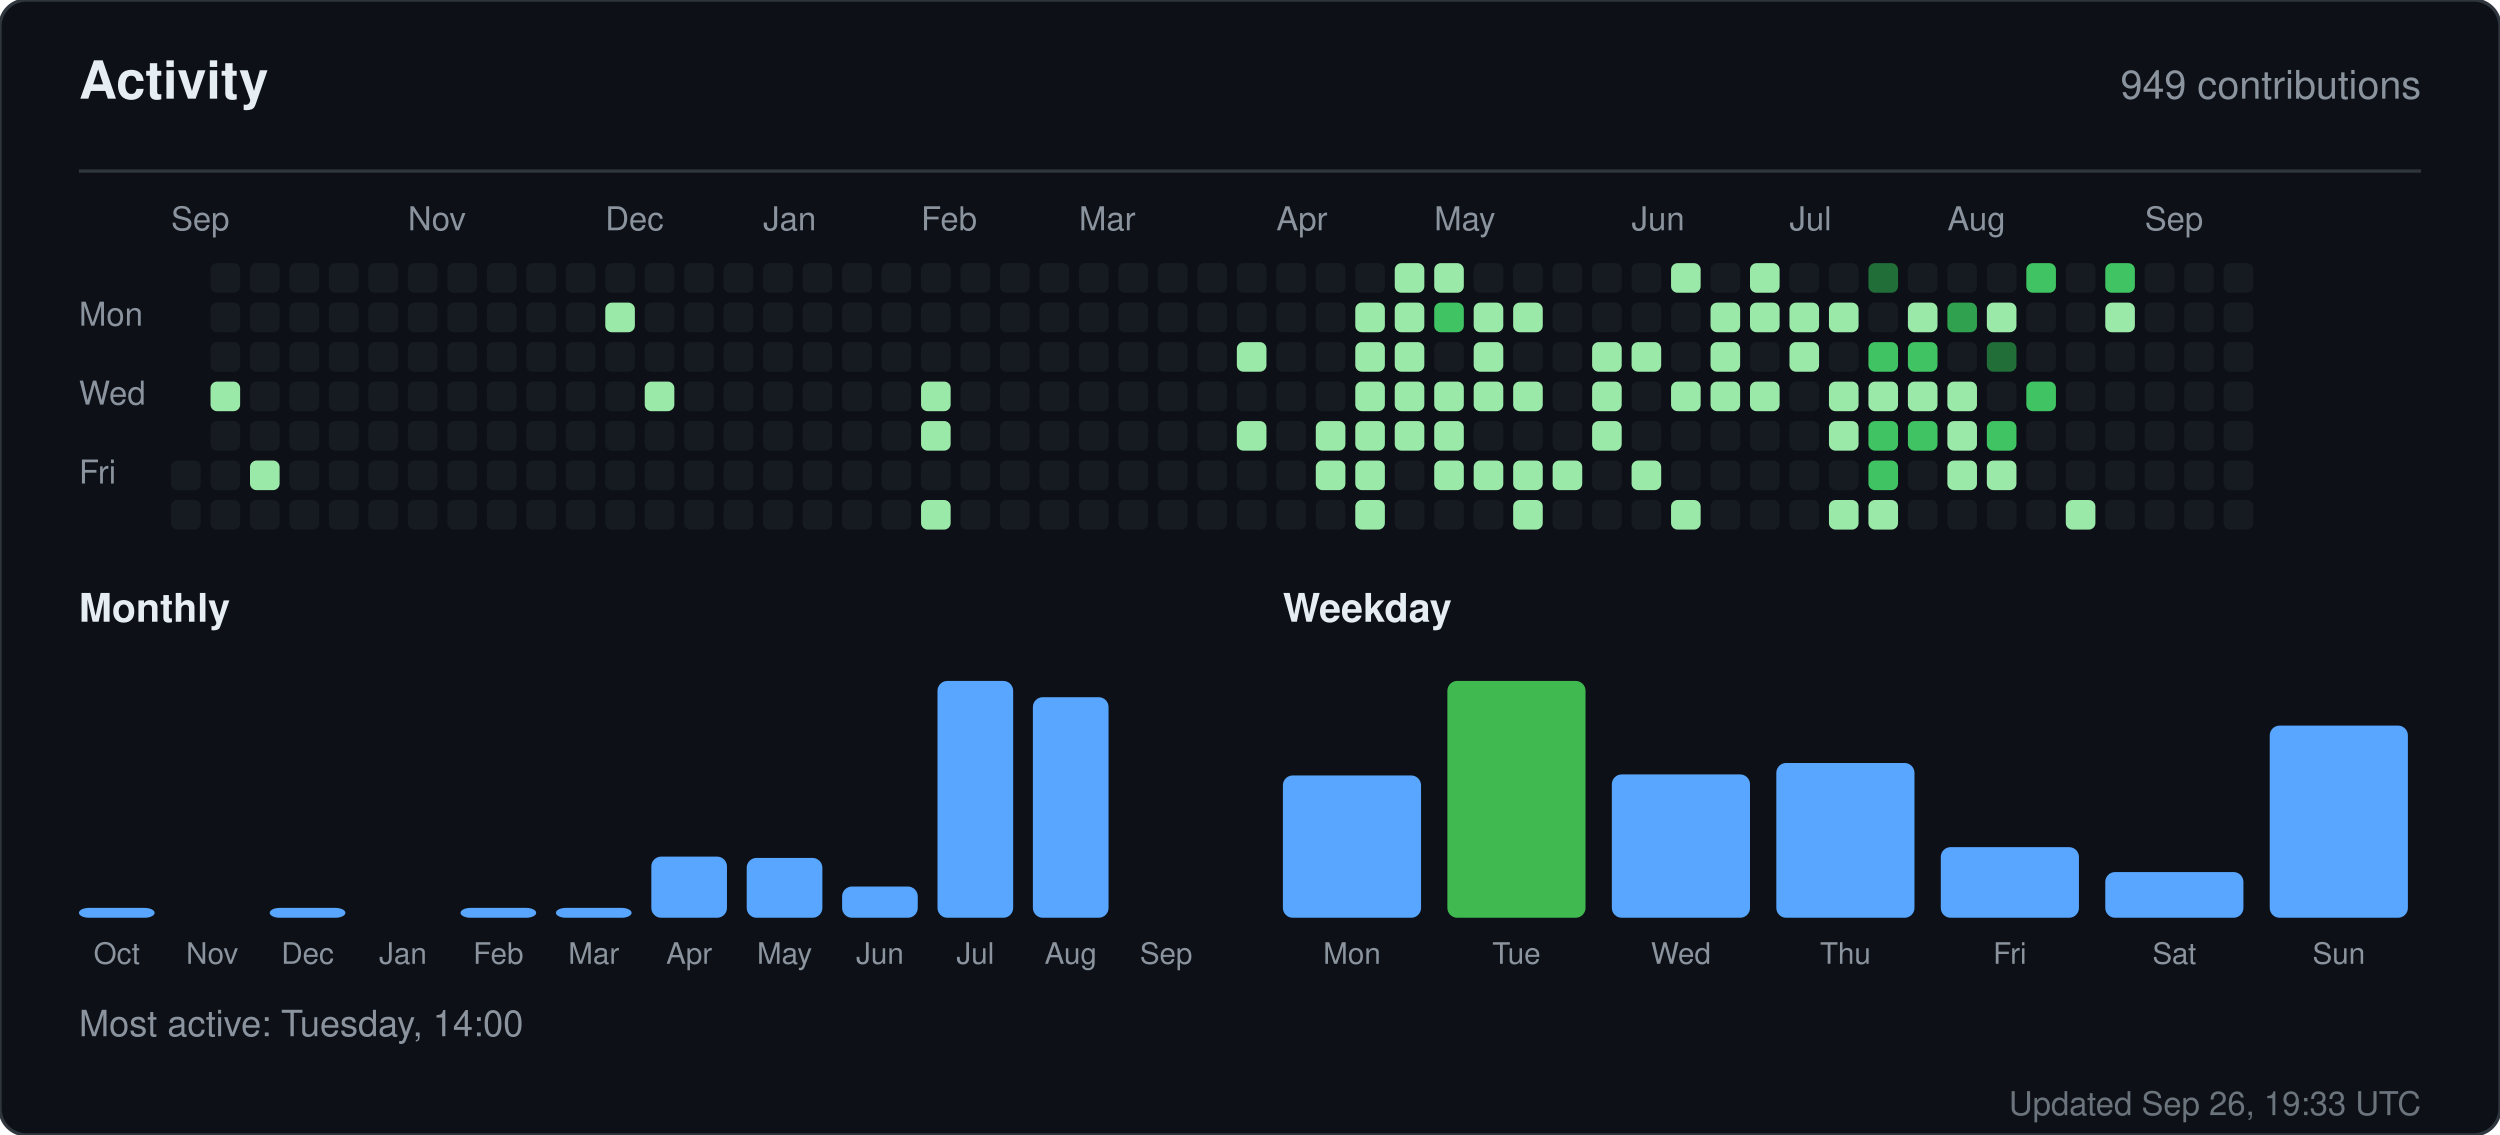
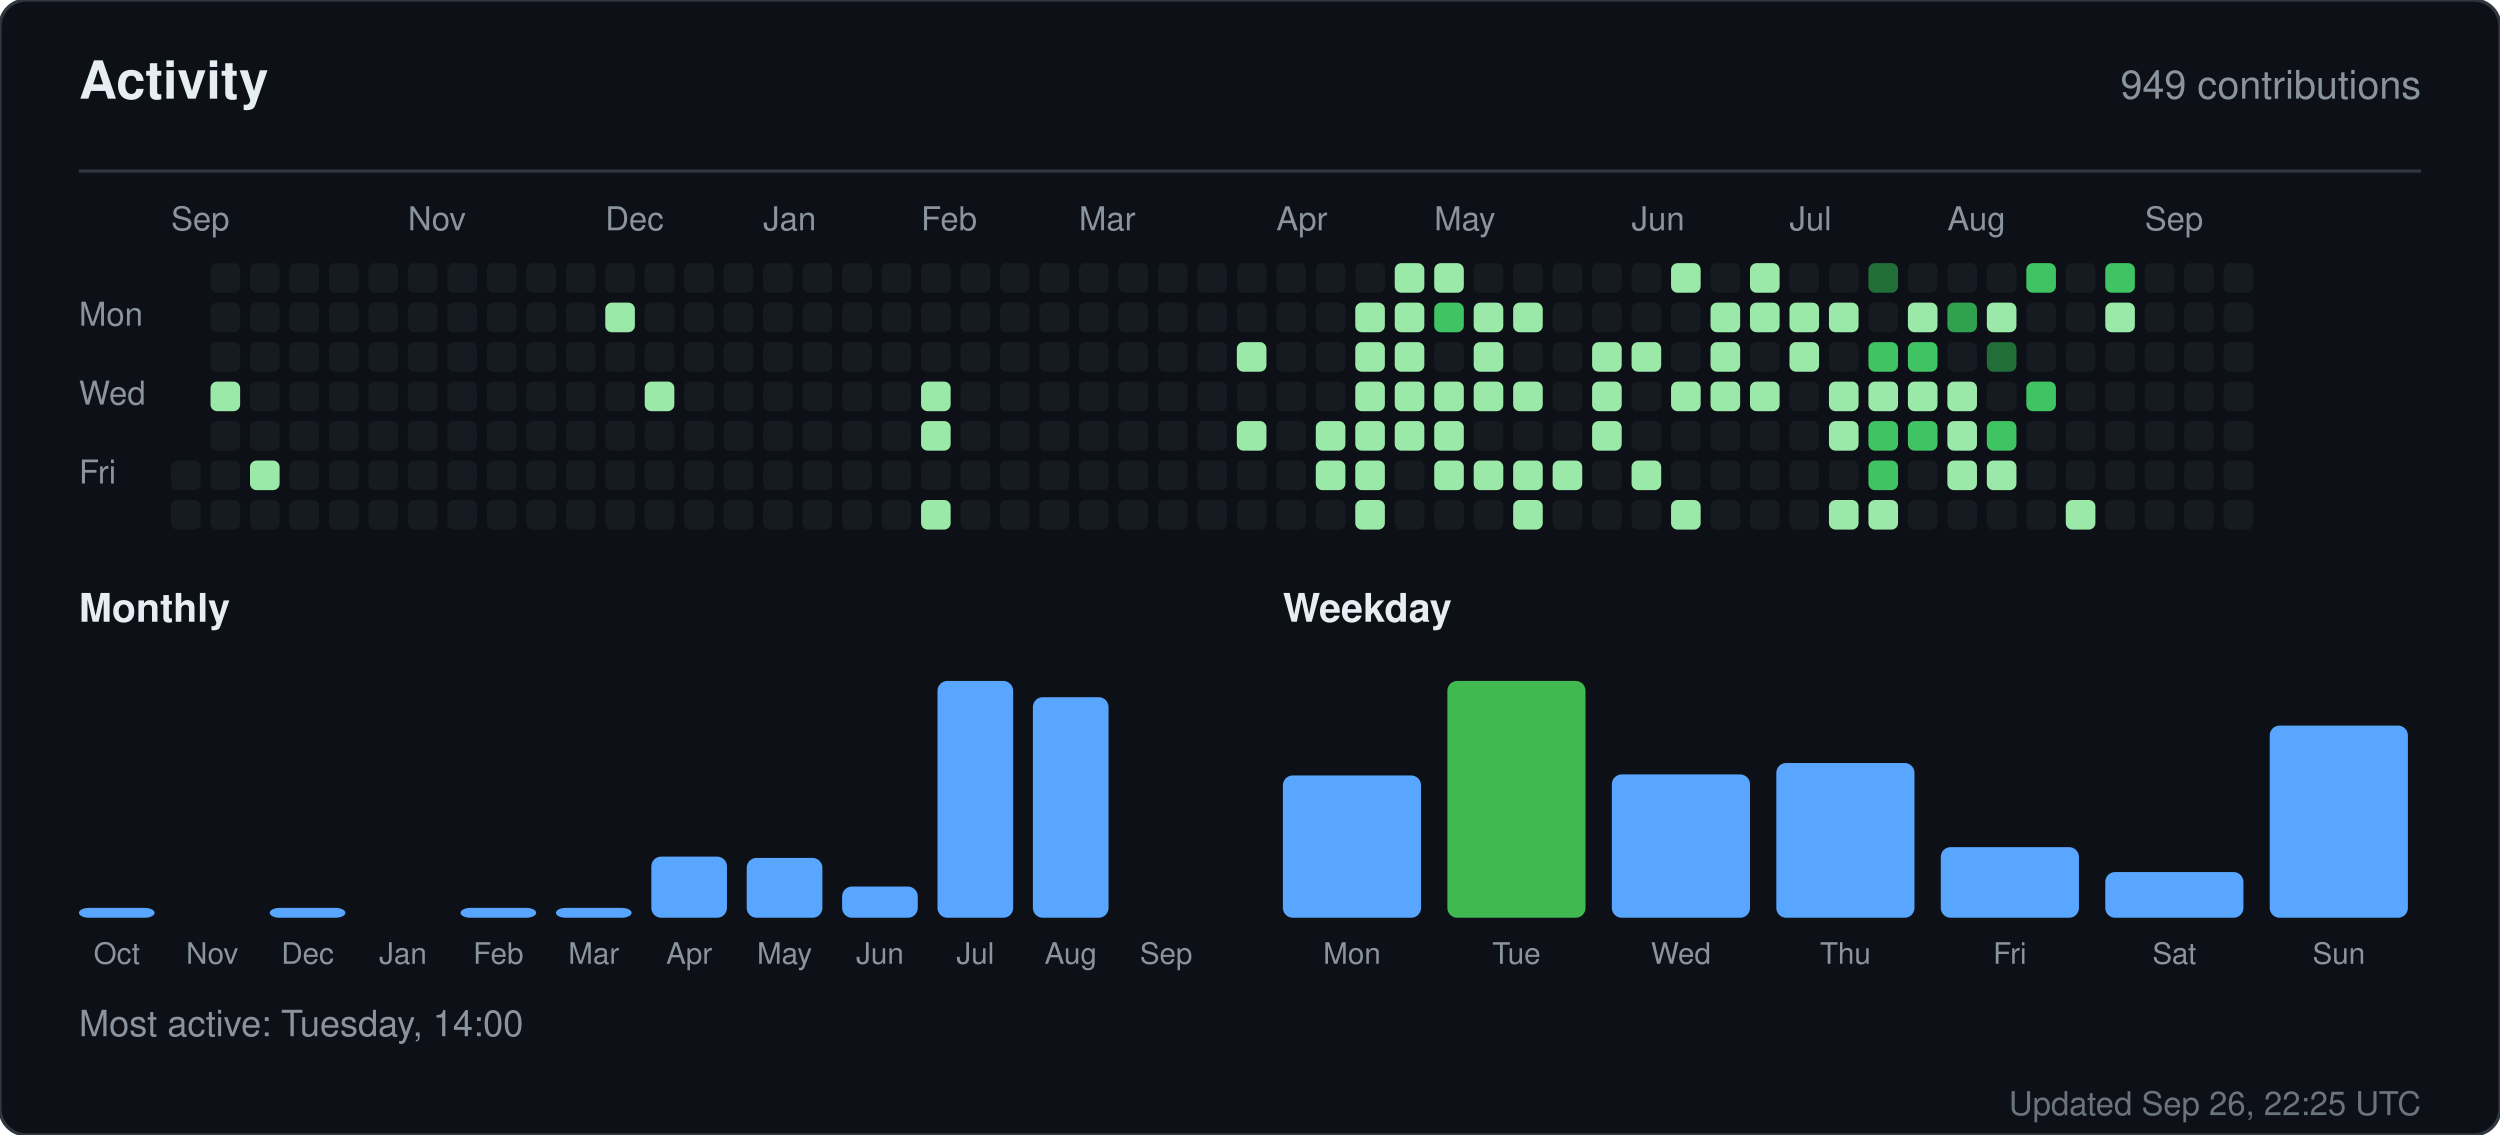
<svg xmlns="http://www.w3.org/2000/svg" width="760" height="345" viewBox="0 0 760 345" role="img" aria-label="Activity for sandiirawan12">
  <rect width="760" height="345" rx="8" fill="#0d1117" stroke="#30363d" />
  <g font-family="-apple-system, BlinkMacSystemFont, Segoe UI, Helvetica, Arial, sans-serif">
    <text x="24" y="30" fill="#e6edf3" font-size="16" font-weight="700">Activity</text>
    <text x="736" y="30" fill="#8b949e" font-size="12" text-anchor="end">949 contributions</text>
    <line x1="24" y1="52" x2="736" y2="52" stroke="#30363d" />
    <text x="52" y="70" fill="#8b949e" font-size="10">Sep</text>
    <text x="124" y="70" fill="#8b949e" font-size="10">Nov</text>
    <text x="184" y="70" fill="#8b949e" font-size="10">Dec</text>
    <text x="232" y="70" fill="#8b949e" font-size="10">Jan</text>
    <text x="280" y="70" fill="#8b949e" font-size="10">Feb</text>
    <text x="328" y="70" fill="#8b949e" font-size="10">Mar</text>
    <text x="388" y="70" fill="#8b949e" font-size="10">Apr</text>
    <text x="436" y="70" fill="#8b949e" font-size="10">May</text>
    <text x="496" y="70" fill="#8b949e" font-size="10">Jun</text>
    <text x="544" y="70" fill="#8b949e" font-size="10">Jul</text>
    <text x="592" y="70" fill="#8b949e" font-size="10">Aug</text>
    <text x="652" y="70" fill="#8b949e" font-size="10">Sep</text>
    <text x="24" y="99" fill="#8b949e" font-size="10">Mon</text>
    <text x="24" y="123" fill="#8b949e" font-size="10">Wed</text>
    <text x="24" y="147" fill="#8b949e" font-size="10">Fri</text>
    <rect x="52" y="140" width="9" height="9" rx="2" fill="#161b22" />
    <rect x="52" y="152" width="9" height="9" rx="2" fill="#161b22" />
    <rect x="64" y="80" width="9" height="9" rx="2" fill="#161b22" />
    <rect x="64" y="92" width="9" height="9" rx="2" fill="#161b22" />
    <rect x="64" y="104" width="9" height="9" rx="2" fill="#161b22" />
    <rect x="64" y="116" width="9" height="9" rx="2" fill="#9be9a8" />
    <rect x="64" y="128" width="9" height="9" rx="2" fill="#161b22" />
    <rect x="64" y="140" width="9" height="9" rx="2" fill="#161b22" />
    <rect x="64" y="152" width="9" height="9" rx="2" fill="#161b22" />
    <rect x="76" y="80" width="9" height="9" rx="2" fill="#161b22" />
    <rect x="76" y="92" width="9" height="9" rx="2" fill="#161b22" />
    <rect x="76" y="104" width="9" height="9" rx="2" fill="#161b22" />
    <rect x="76" y="116" width="9" height="9" rx="2" fill="#161b22" />
    <rect x="76" y="128" width="9" height="9" rx="2" fill="#161b22" />
    <rect x="76" y="140" width="9" height="9" rx="2" fill="#9be9a8" />
    <rect x="76" y="152" width="9" height="9" rx="2" fill="#161b22" />
    <rect x="88" y="80" width="9" height="9" rx="2" fill="#161b22" />
    <rect x="88" y="92" width="9" height="9" rx="2" fill="#161b22" />
    <rect x="88" y="104" width="9" height="9" rx="2" fill="#161b22" />
    <rect x="88" y="116" width="9" height="9" rx="2" fill="#161b22" />
    <rect x="88" y="128" width="9" height="9" rx="2" fill="#161b22" />
    <rect x="88" y="140" width="9" height="9" rx="2" fill="#161b22" />
    <rect x="88" y="152" width="9" height="9" rx="2" fill="#161b22" />
    <rect x="100" y="80" width="9" height="9" rx="2" fill="#161b22" />
    <rect x="100" y="92" width="9" height="9" rx="2" fill="#161b22" />
    <rect x="100" y="104" width="9" height="9" rx="2" fill="#161b22" />
    <rect x="100" y="116" width="9" height="9" rx="2" fill="#161b22" />
    <rect x="100" y="128" width="9" height="9" rx="2" fill="#161b22" />
    <rect x="100" y="140" width="9" height="9" rx="2" fill="#161b22" />
    <rect x="100" y="152" width="9" height="9" rx="2" fill="#161b22" />
    <rect x="112" y="80" width="9" height="9" rx="2" fill="#161b22" />
    <rect x="112" y="92" width="9" height="9" rx="2" fill="#161b22" />
    <rect x="112" y="104" width="9" height="9" rx="2" fill="#161b22" />
    <rect x="112" y="116" width="9" height="9" rx="2" fill="#161b22" />
    <rect x="112" y="128" width="9" height="9" rx="2" fill="#161b22" />
    <rect x="112" y="140" width="9" height="9" rx="2" fill="#161b22" />
    <rect x="112" y="152" width="9" height="9" rx="2" fill="#161b22" />
    <rect x="124" y="80" width="9" height="9" rx="2" fill="#161b22" />
    <rect x="124" y="92" width="9" height="9" rx="2" fill="#161b22" />
    <rect x="124" y="104" width="9" height="9" rx="2" fill="#161b22" />
    <rect x="124" y="116" width="9" height="9" rx="2" fill="#161b22" />
    <rect x="124" y="128" width="9" height="9" rx="2" fill="#161b22" />
    <rect x="124" y="140" width="9" height="9" rx="2" fill="#161b22" />
    <rect x="124" y="152" width="9" height="9" rx="2" fill="#161b22" />
    <rect x="136" y="80" width="9" height="9" rx="2" fill="#161b22" />
    <rect x="136" y="92" width="9" height="9" rx="2" fill="#161b22" />
    <rect x="136" y="104" width="9" height="9" rx="2" fill="#161b22" />
    <rect x="136" y="116" width="9" height="9" rx="2" fill="#161b22" />
    <rect x="136" y="128" width="9" height="9" rx="2" fill="#161b22" />
    <rect x="136" y="140" width="9" height="9" rx="2" fill="#161b22" />
    <rect x="136" y="152" width="9" height="9" rx="2" fill="#161b22" />
    <rect x="148" y="80" width="9" height="9" rx="2" fill="#161b22" />
    <rect x="148" y="92" width="9" height="9" rx="2" fill="#161b22" />
    <rect x="148" y="104" width="9" height="9" rx="2" fill="#161b22" />
    <rect x="148" y="116" width="9" height="9" rx="2" fill="#161b22" />
    <rect x="148" y="128" width="9" height="9" rx="2" fill="#161b22" />
    <rect x="148" y="140" width="9" height="9" rx="2" fill="#161b22" />
    <rect x="148" y="152" width="9" height="9" rx="2" fill="#161b22" />
    <rect x="160" y="80" width="9" height="9" rx="2" fill="#161b22" />
    <rect x="160" y="92" width="9" height="9" rx="2" fill="#161b22" />
    <rect x="160" y="104" width="9" height="9" rx="2" fill="#161b22" />
    <rect x="160" y="116" width="9" height="9" rx="2" fill="#161b22" />
    <rect x="160" y="128" width="9" height="9" rx="2" fill="#161b22" />
    <rect x="160" y="140" width="9" height="9" rx="2" fill="#161b22" />
    <rect x="160" y="152" width="9" height="9" rx="2" fill="#161b22" />
    <rect x="172" y="80" width="9" height="9" rx="2" fill="#161b22" />
    <rect x="172" y="92" width="9" height="9" rx="2" fill="#161b22" />
    <rect x="172" y="104" width="9" height="9" rx="2" fill="#161b22" />
    <rect x="172" y="116" width="9" height="9" rx="2" fill="#161b22" />
    <rect x="172" y="128" width="9" height="9" rx="2" fill="#161b22" />
    <rect x="172" y="140" width="9" height="9" rx="2" fill="#161b22" />
    <rect x="172" y="152" width="9" height="9" rx="2" fill="#161b22" />
    <rect x="184" y="80" width="9" height="9" rx="2" fill="#161b22" />
    <rect x="184" y="92" width="9" height="9" rx="2" fill="#9be9a8" />
    <rect x="184" y="104" width="9" height="9" rx="2" fill="#161b22" />
    <rect x="184" y="116" width="9" height="9" rx="2" fill="#161b22" />
    <rect x="184" y="128" width="9" height="9" rx="2" fill="#161b22" />
    <rect x="184" y="140" width="9" height="9" rx="2" fill="#161b22" />
    <rect x="184" y="152" width="9" height="9" rx="2" fill="#161b22" />
    <rect x="196" y="80" width="9" height="9" rx="2" fill="#161b22" />
    <rect x="196" y="92" width="9" height="9" rx="2" fill="#161b22" />
    <rect x="196" y="104" width="9" height="9" rx="2" fill="#161b22" />
    <rect x="196" y="116" width="9" height="9" rx="2" fill="#9be9a8" />
    <rect x="196" y="128" width="9" height="9" rx="2" fill="#161b22" />
    <rect x="196" y="140" width="9" height="9" rx="2" fill="#161b22" />
    <rect x="196" y="152" width="9" height="9" rx="2" fill="#161b22" />
    <rect x="208" y="80" width="9" height="9" rx="2" fill="#161b22" />
    <rect x="208" y="92" width="9" height="9" rx="2" fill="#161b22" />
    <rect x="208" y="104" width="9" height="9" rx="2" fill="#161b22" />
    <rect x="208" y="116" width="9" height="9" rx="2" fill="#161b22" />
    <rect x="208" y="128" width="9" height="9" rx="2" fill="#161b22" />
    <rect x="208" y="140" width="9" height="9" rx="2" fill="#161b22" />
    <rect x="208" y="152" width="9" height="9" rx="2" fill="#161b22" />
    <rect x="220" y="80" width="9" height="9" rx="2" fill="#161b22" />
    <rect x="220" y="92" width="9" height="9" rx="2" fill="#161b22" />
    <rect x="220" y="104" width="9" height="9" rx="2" fill="#161b22" />
    <rect x="220" y="116" width="9" height="9" rx="2" fill="#161b22" />
    <rect x="220" y="128" width="9" height="9" rx="2" fill="#161b22" />
    <rect x="220" y="140" width="9" height="9" rx="2" fill="#161b22" />
    <rect x="220" y="152" width="9" height="9" rx="2" fill="#161b22" />
    <rect x="232" y="80" width="9" height="9" rx="2" fill="#161b22" />
    <rect x="232" y="92" width="9" height="9" rx="2" fill="#161b22" />
    <rect x="232" y="104" width="9" height="9" rx="2" fill="#161b22" />
    <rect x="232" y="116" width="9" height="9" rx="2" fill="#161b22" />
    <rect x="232" y="128" width="9" height="9" rx="2" fill="#161b22" />
    <rect x="232" y="140" width="9" height="9" rx="2" fill="#161b22" />
    <rect x="232" y="152" width="9" height="9" rx="2" fill="#161b22" />
    <rect x="244" y="80" width="9" height="9" rx="2" fill="#161b22" />
    <rect x="244" y="92" width="9" height="9" rx="2" fill="#161b22" />
    <rect x="244" y="104" width="9" height="9" rx="2" fill="#161b22" />
    <rect x="244" y="116" width="9" height="9" rx="2" fill="#161b22" />
    <rect x="244" y="128" width="9" height="9" rx="2" fill="#161b22" />
    <rect x="244" y="140" width="9" height="9" rx="2" fill="#161b22" />
    <rect x="244" y="152" width="9" height="9" rx="2" fill="#161b22" />
    <rect x="256" y="80" width="9" height="9" rx="2" fill="#161b22" />
    <rect x="256" y="92" width="9" height="9" rx="2" fill="#161b22" />
    <rect x="256" y="104" width="9" height="9" rx="2" fill="#161b22" />
    <rect x="256" y="116" width="9" height="9" rx="2" fill="#161b22" />
    <rect x="256" y="128" width="9" height="9" rx="2" fill="#161b22" />
    <rect x="256" y="140" width="9" height="9" rx="2" fill="#161b22" />
    <rect x="256" y="152" width="9" height="9" rx="2" fill="#161b22" />
    <rect x="268" y="80" width="9" height="9" rx="2" fill="#161b22" />
    <rect x="268" y="92" width="9" height="9" rx="2" fill="#161b22" />
    <rect x="268" y="104" width="9" height="9" rx="2" fill="#161b22" />
    <rect x="268" y="116" width="9" height="9" rx="2" fill="#161b22" />
    <rect x="268" y="128" width="9" height="9" rx="2" fill="#161b22" />
    <rect x="268" y="140" width="9" height="9" rx="2" fill="#161b22" />
    <rect x="268" y="152" width="9" height="9" rx="2" fill="#161b22" />
    <rect x="280" y="80" width="9" height="9" rx="2" fill="#161b22" />
    <rect x="280" y="92" width="9" height="9" rx="2" fill="#161b22" />
    <rect x="280" y="104" width="9" height="9" rx="2" fill="#161b22" />
    <rect x="280" y="116" width="9" height="9" rx="2" fill="#9be9a8" />
    <rect x="280" y="128" width="9" height="9" rx="2" fill="#9be9a8" />
    <rect x="280" y="140" width="9" height="9" rx="2" fill="#161b22" />
    <rect x="280" y="152" width="9" height="9" rx="2" fill="#9be9a8" />
    <rect x="292" y="80" width="9" height="9" rx="2" fill="#161b22" />
    <rect x="292" y="92" width="9" height="9" rx="2" fill="#161b22" />
    <rect x="292" y="104" width="9" height="9" rx="2" fill="#161b22" />
    <rect x="292" y="116" width="9" height="9" rx="2" fill="#161b22" />
    <rect x="292" y="128" width="9" height="9" rx="2" fill="#161b22" />
    <rect x="292" y="140" width="9" height="9" rx="2" fill="#161b22" />
    <rect x="292" y="152" width="9" height="9" rx="2" fill="#161b22" />
    <rect x="304" y="80" width="9" height="9" rx="2" fill="#161b22" />
    <rect x="304" y="92" width="9" height="9" rx="2" fill="#161b22" />
    <rect x="304" y="104" width="9" height="9" rx="2" fill="#161b22" />
    <rect x="304" y="116" width="9" height="9" rx="2" fill="#161b22" />
    <rect x="304" y="128" width="9" height="9" rx="2" fill="#161b22" />
    <rect x="304" y="140" width="9" height="9" rx="2" fill="#161b22" />
    <rect x="304" y="152" width="9" height="9" rx="2" fill="#161b22" />
    <rect x="316" y="80" width="9" height="9" rx="2" fill="#161b22" />
    <rect x="316" y="92" width="9" height="9" rx="2" fill="#161b22" />
    <rect x="316" y="104" width="9" height="9" rx="2" fill="#161b22" />
    <rect x="316" y="116" width="9" height="9" rx="2" fill="#161b22" />
    <rect x="316" y="128" width="9" height="9" rx="2" fill="#161b22" />
    <rect x="316" y="140" width="9" height="9" rx="2" fill="#161b22" />
    <rect x="316" y="152" width="9" height="9" rx="2" fill="#161b22" />
    <rect x="328" y="80" width="9" height="9" rx="2" fill="#161b22" />
    <rect x="328" y="92" width="9" height="9" rx="2" fill="#161b22" />
    <rect x="328" y="104" width="9" height="9" rx="2" fill="#161b22" />
    <rect x="328" y="116" width="9" height="9" rx="2" fill="#161b22" />
    <rect x="328" y="128" width="9" height="9" rx="2" fill="#161b22" />
    <rect x="328" y="140" width="9" height="9" rx="2" fill="#161b22" />
    <rect x="328" y="152" width="9" height="9" rx="2" fill="#161b22" />
    <rect x="340" y="80" width="9" height="9" rx="2" fill="#161b22" />
    <rect x="340" y="92" width="9" height="9" rx="2" fill="#161b22" />
    <rect x="340" y="104" width="9" height="9" rx="2" fill="#161b22" />
    <rect x="340" y="116" width="9" height="9" rx="2" fill="#161b22" />
    <rect x="340" y="128" width="9" height="9" rx="2" fill="#161b22" />
    <rect x="340" y="140" width="9" height="9" rx="2" fill="#161b22" />
    <rect x="340" y="152" width="9" height="9" rx="2" fill="#161b22" />
    <rect x="352" y="80" width="9" height="9" rx="2" fill="#161b22" />
    <rect x="352" y="92" width="9" height="9" rx="2" fill="#161b22" />
    <rect x="352" y="104" width="9" height="9" rx="2" fill="#161b22" />
    <rect x="352" y="116" width="9" height="9" rx="2" fill="#161b22" />
    <rect x="352" y="128" width="9" height="9" rx="2" fill="#161b22" />
    <rect x="352" y="140" width="9" height="9" rx="2" fill="#161b22" />
    <rect x="352" y="152" width="9" height="9" rx="2" fill="#161b22" />
    <rect x="364" y="80" width="9" height="9" rx="2" fill="#161b22" />
    <rect x="364" y="92" width="9" height="9" rx="2" fill="#161b22" />
    <rect x="364" y="104" width="9" height="9" rx="2" fill="#161b22" />
    <rect x="364" y="116" width="9" height="9" rx="2" fill="#161b22" />
    <rect x="364" y="128" width="9" height="9" rx="2" fill="#161b22" />
    <rect x="364" y="140" width="9" height="9" rx="2" fill="#161b22" />
    <rect x="364" y="152" width="9" height="9" rx="2" fill="#161b22" />
    <rect x="376" y="80" width="9" height="9" rx="2" fill="#161b22" />
    <rect x="376" y="92" width="9" height="9" rx="2" fill="#161b22" />
    <rect x="376" y="104" width="9" height="9" rx="2" fill="#9be9a8" />
    <rect x="376" y="116" width="9" height="9" rx="2" fill="#161b22" />
    <rect x="376" y="128" width="9" height="9" rx="2" fill="#9be9a8" />
    <rect x="376" y="140" width="9" height="9" rx="2" fill="#161b22" />
    <rect x="376" y="152" width="9" height="9" rx="2" fill="#161b22" />
    <rect x="388" y="80" width="9" height="9" rx="2" fill="#161b22" />
    <rect x="388" y="92" width="9" height="9" rx="2" fill="#161b22" />
    <rect x="388" y="104" width="9" height="9" rx="2" fill="#161b22" />
    <rect x="388" y="116" width="9" height="9" rx="2" fill="#161b22" />
    <rect x="388" y="128" width="9" height="9" rx="2" fill="#161b22" />
    <rect x="388" y="140" width="9" height="9" rx="2" fill="#161b22" />
    <rect x="388" y="152" width="9" height="9" rx="2" fill="#161b22" />
    <rect x="400" y="80" width="9" height="9" rx="2" fill="#161b22" />
    <rect x="400" y="92" width="9" height="9" rx="2" fill="#161b22" />
    <rect x="400" y="104" width="9" height="9" rx="2" fill="#161b22" />
    <rect x="400" y="116" width="9" height="9" rx="2" fill="#161b22" />
    <rect x="400" y="128" width="9" height="9" rx="2" fill="#9be9a8" />
    <rect x="400" y="140" width="9" height="9" rx="2" fill="#9be9a8" />
    <rect x="400" y="152" width="9" height="9" rx="2" fill="#161b22" />
    <rect x="412" y="80" width="9" height="9" rx="2" fill="#161b22" />
    <rect x="412" y="92" width="9" height="9" rx="2" fill="#9be9a8" />
    <rect x="412" y="104" width="9" height="9" rx="2" fill="#9be9a8" />
    <rect x="412" y="116" width="9" height="9" rx="2" fill="#9be9a8" />
    <rect x="412" y="128" width="9" height="9" rx="2" fill="#9be9a8" />
    <rect x="412" y="140" width="9" height="9" rx="2" fill="#9be9a8" />
    <rect x="412" y="152" width="9" height="9" rx="2" fill="#9be9a8" />
    <rect x="424" y="80" width="9" height="9" rx="2" fill="#9be9a8" />
    <rect x="424" y="92" width="9" height="9" rx="2" fill="#9be9a8" />
    <rect x="424" y="104" width="9" height="9" rx="2" fill="#9be9a8" />
    <rect x="424" y="116" width="9" height="9" rx="2" fill="#9be9a8" />
    <rect x="424" y="128" width="9" height="9" rx="2" fill="#9be9a8" />
    <rect x="424" y="140" width="9" height="9" rx="2" fill="#161b22" />
    <rect x="424" y="152" width="9" height="9" rx="2" fill="#161b22" />
    <rect x="436" y="80" width="9" height="9" rx="2" fill="#9be9a8" />
    <rect x="436" y="92" width="9" height="9" rx="2" fill="#40c463" />
    <rect x="436" y="104" width="9" height="9" rx="2" fill="#161b22" />
    <rect x="436" y="116" width="9" height="9" rx="2" fill="#9be9a8" />
    <rect x="436" y="128" width="9" height="9" rx="2" fill="#9be9a8" />
    <rect x="436" y="140" width="9" height="9" rx="2" fill="#9be9a8" />
    <rect x="436" y="152" width="9" height="9" rx="2" fill="#161b22" />
    <rect x="448" y="80" width="9" height="9" rx="2" fill="#161b22" />
    <rect x="448" y="92" width="9" height="9" rx="2" fill="#9be9a8" />
    <rect x="448" y="104" width="9" height="9" rx="2" fill="#9be9a8" />
    <rect x="448" y="116" width="9" height="9" rx="2" fill="#9be9a8" />
    <rect x="448" y="128" width="9" height="9" rx="2" fill="#161b22" />
    <rect x="448" y="140" width="9" height="9" rx="2" fill="#9be9a8" />
    <rect x="448" y="152" width="9" height="9" rx="2" fill="#161b22" />
    <rect x="460" y="80" width="9" height="9" rx="2" fill="#161b22" />
    <rect x="460" y="92" width="9" height="9" rx="2" fill="#9be9a8" />
    <rect x="460" y="104" width="9" height="9" rx="2" fill="#161b22" />
    <rect x="460" y="116" width="9" height="9" rx="2" fill="#9be9a8" />
    <rect x="460" y="128" width="9" height="9" rx="2" fill="#161b22" />
    <rect x="460" y="140" width="9" height="9" rx="2" fill="#9be9a8" />
    <rect x="460" y="152" width="9" height="9" rx="2" fill="#9be9a8" />
    <rect x="472" y="80" width="9" height="9" rx="2" fill="#161b22" />
    <rect x="472" y="92" width="9" height="9" rx="2" fill="#161b22" />
    <rect x="472" y="104" width="9" height="9" rx="2" fill="#161b22" />
    <rect x="472" y="116" width="9" height="9" rx="2" fill="#161b22" />
    <rect x="472" y="128" width="9" height="9" rx="2" fill="#161b22" />
    <rect x="472" y="140" width="9" height="9" rx="2" fill="#9be9a8" />
    <rect x="472" y="152" width="9" height="9" rx="2" fill="#161b22" />
    <rect x="484" y="80" width="9" height="9" rx="2" fill="#161b22" />
    <rect x="484" y="92" width="9" height="9" rx="2" fill="#161b22" />
    <rect x="484" y="104" width="9" height="9" rx="2" fill="#9be9a8" />
    <rect x="484" y="116" width="9" height="9" rx="2" fill="#9be9a8" />
    <rect x="484" y="128" width="9" height="9" rx="2" fill="#9be9a8" />
    <rect x="484" y="140" width="9" height="9" rx="2" fill="#161b22" />
    <rect x="484" y="152" width="9" height="9" rx="2" fill="#161b22" />
    <rect x="496" y="80" width="9" height="9" rx="2" fill="#161b22" />
    <rect x="496" y="92" width="9" height="9" rx="2" fill="#161b22" />
    <rect x="496" y="104" width="9" height="9" rx="2" fill="#9be9a8" />
    <rect x="496" y="116" width="9" height="9" rx="2" fill="#161b22" />
    <rect x="496" y="128" width="9" height="9" rx="2" fill="#161b22" />
    <rect x="496" y="140" width="9" height="9" rx="2" fill="#9be9a8" />
    <rect x="496" y="152" width="9" height="9" rx="2" fill="#161b22" />
    <rect x="508" y="80" width="9" height="9" rx="2" fill="#9be9a8" />
    <rect x="508" y="92" width="9" height="9" rx="2" fill="#161b22" />
    <rect x="508" y="104" width="9" height="9" rx="2" fill="#161b22" />
    <rect x="508" y="116" width="9" height="9" rx="2" fill="#9be9a8" />
    <rect x="508" y="128" width="9" height="9" rx="2" fill="#161b22" />
    <rect x="508" y="140" width="9" height="9" rx="2" fill="#161b22" />
    <rect x="508" y="152" width="9" height="9" rx="2" fill="#9be9a8" />
    <rect x="520" y="80" width="9" height="9" rx="2" fill="#161b22" />
    <rect x="520" y="92" width="9" height="9" rx="2" fill="#9be9a8" />
    <rect x="520" y="104" width="9" height="9" rx="2" fill="#9be9a8" />
    <rect x="520" y="116" width="9" height="9" rx="2" fill="#9be9a8" />
    <rect x="520" y="128" width="9" height="9" rx="2" fill="#161b22" />
    <rect x="520" y="140" width="9" height="9" rx="2" fill="#161b22" />
    <rect x="520" y="152" width="9" height="9" rx="2" fill="#161b22" />
    <rect x="532" y="80" width="9" height="9" rx="2" fill="#9be9a8" />
    <rect x="532" y="92" width="9" height="9" rx="2" fill="#9be9a8" />
    <rect x="532" y="104" width="9" height="9" rx="2" fill="#161b22" />
    <rect x="532" y="116" width="9" height="9" rx="2" fill="#9be9a8" />
    <rect x="532" y="128" width="9" height="9" rx="2" fill="#161b22" />
    <rect x="532" y="140" width="9" height="9" rx="2" fill="#161b22" />
    <rect x="532" y="152" width="9" height="9" rx="2" fill="#161b22" />
    <rect x="544" y="80" width="9" height="9" rx="2" fill="#161b22" />
    <rect x="544" y="92" width="9" height="9" rx="2" fill="#9be9a8" />
    <rect x="544" y="104" width="9" height="9" rx="2" fill="#9be9a8" />
    <rect x="544" y="116" width="9" height="9" rx="2" fill="#161b22" />
    <rect x="544" y="128" width="9" height="9" rx="2" fill="#161b22" />
    <rect x="544" y="140" width="9" height="9" rx="2" fill="#161b22" />
    <rect x="544" y="152" width="9" height="9" rx="2" fill="#161b22" />
    <rect x="556" y="80" width="9" height="9" rx="2" fill="#161b22" />
    <rect x="556" y="92" width="9" height="9" rx="2" fill="#9be9a8" />
    <rect x="556" y="104" width="9" height="9" rx="2" fill="#161b22" />
    <rect x="556" y="116" width="9" height="9" rx="2" fill="#9be9a8" />
    <rect x="556" y="128" width="9" height="9" rx="2" fill="#9be9a8" />
    <rect x="556" y="140" width="9" height="9" rx="2" fill="#161b22" />
    <rect x="556" y="152" width="9" height="9" rx="2" fill="#9be9a8" />
    <rect x="568" y="80" width="9" height="9" rx="2" fill="#216e39" />
    <rect x="568" y="92" width="9" height="9" rx="2" fill="#161b22" />
    <rect x="568" y="104" width="9" height="9" rx="2" fill="#40c463" />
    <rect x="568" y="116" width="9" height="9" rx="2" fill="#9be9a8" />
    <rect x="568" y="128" width="9" height="9" rx="2" fill="#40c463" />
    <rect x="568" y="140" width="9" height="9" rx="2" fill="#40c463" />
    <rect x="568" y="152" width="9" height="9" rx="2" fill="#9be9a8" />
    <rect x="580" y="80" width="9" height="9" rx="2" fill="#161b22" />
    <rect x="580" y="92" width="9" height="9" rx="2" fill="#9be9a8" />
    <rect x="580" y="104" width="9" height="9" rx="2" fill="#40c463" />
    <rect x="580" y="116" width="9" height="9" rx="2" fill="#9be9a8" />
    <rect x="580" y="128" width="9" height="9" rx="2" fill="#40c463" />
    <rect x="580" y="140" width="9" height="9" rx="2" fill="#161b22" />
    <rect x="580" y="152" width="9" height="9" rx="2" fill="#161b22" />
    <rect x="592" y="80" width="9" height="9" rx="2" fill="#161b22" />
    <rect x="592" y="92" width="9" height="9" rx="2" fill="#30a14e" />
    <rect x="592" y="104" width="9" height="9" rx="2" fill="#161b22" />
    <rect x="592" y="116" width="9" height="9" rx="2" fill="#9be9a8" />
    <rect x="592" y="128" width="9" height="9" rx="2" fill="#9be9a8" />
    <rect x="592" y="140" width="9" height="9" rx="2" fill="#9be9a8" />
    <rect x="592" y="152" width="9" height="9" rx="2" fill="#161b22" />
    <rect x="604" y="80" width="9" height="9" rx="2" fill="#161b22" />
    <rect x="604" y="92" width="9" height="9" rx="2" fill="#9be9a8" />
    <rect x="604" y="104" width="9" height="9" rx="2" fill="#216e39" />
    <rect x="604" y="116" width="9" height="9" rx="2" fill="#161b22" />
    <rect x="604" y="128" width="9" height="9" rx="2" fill="#40c463" />
    <rect x="604" y="140" width="9" height="9" rx="2" fill="#9be9a8" />
    <rect x="604" y="152" width="9" height="9" rx="2" fill="#161b22" />
    <rect x="616" y="80" width="9" height="9" rx="2" fill="#40c463" />
    <rect x="616" y="92" width="9" height="9" rx="2" fill="#161b22" />
    <rect x="616" y="104" width="9" height="9" rx="2" fill="#161b22" />
    <rect x="616" y="116" width="9" height="9" rx="2" fill="#40c463" />
    <rect x="616" y="128" width="9" height="9" rx="2" fill="#161b22" />
    <rect x="616" y="140" width="9" height="9" rx="2" fill="#161b22" />
    <rect x="616" y="152" width="9" height="9" rx="2" fill="#161b22" />
    <rect x="628" y="80" width="9" height="9" rx="2" fill="#161b22" />
    <rect x="628" y="92" width="9" height="9" rx="2" fill="#161b22" />
    <rect x="628" y="104" width="9" height="9" rx="2" fill="#161b22" />
    <rect x="628" y="116" width="9" height="9" rx="2" fill="#161b22" />
    <rect x="628" y="128" width="9" height="9" rx="2" fill="#161b22" />
    <rect x="628" y="140" width="9" height="9" rx="2" fill="#161b22" />
    <rect x="628" y="152" width="9" height="9" rx="2" fill="#9be9a8" />
    <rect x="640" y="80" width="9" height="9" rx="2" fill="#40c463" />
    <rect x="640" y="92" width="9" height="9" rx="2" fill="#9be9a8" />
    <rect x="640" y="104" width="9" height="9" rx="2" fill="#161b22" />
    <rect x="640" y="116" width="9" height="9" rx="2" fill="#161b22" />
    <rect x="640" y="128" width="9" height="9" rx="2" fill="#161b22" />
    <rect x="640" y="140" width="9" height="9" rx="2" fill="#161b22" />
    <rect x="640" y="152" width="9" height="9" rx="2" fill="#161b22" />
    <rect x="652" y="80" width="9" height="9" rx="2" fill="#161b22" />
    <rect x="652" y="92" width="9" height="9" rx="2" fill="#161b22" />
    <rect x="652" y="104" width="9" height="9" rx="2" fill="#161b22" />
    <rect x="652" y="116" width="9" height="9" rx="2" fill="#161b22" />
    <rect x="652" y="128" width="9" height="9" rx="2" fill="#161b22" />
    <rect x="652" y="140" width="9" height="9" rx="2" fill="#161b22" />
    <rect x="652" y="152" width="9" height="9" rx="2" fill="#161b22" />
    <rect x="664" y="80" width="9" height="9" rx="2" fill="#161b22" />
    <rect x="664" y="92" width="9" height="9" rx="2" fill="#161b22" />
    <rect x="664" y="104" width="9" height="9" rx="2" fill="#161b22" />
    <rect x="664" y="116" width="9" height="9" rx="2" fill="#161b22" />
    <rect x="664" y="128" width="9" height="9" rx="2" fill="#161b22" />
    <rect x="664" y="140" width="9" height="9" rx="2" fill="#161b22" />
    <rect x="664" y="152" width="9" height="9" rx="2" fill="#161b22" />
    <rect x="676" y="80" width="9" height="9" rx="2" fill="#161b22" />
    <rect x="676" y="92" width="9" height="9" rx="2" fill="#161b22" />
    <rect x="676" y="104" width="9" height="9" rx="2" fill="#161b22" />
    <rect x="676" y="116" width="9" height="9" rx="2" fill="#161b22" />
    <rect x="676" y="128" width="9" height="9" rx="2" fill="#161b22" />
    <rect x="676" y="140" width="9" height="9" rx="2" fill="#161b22" />
    <rect x="676" y="152" width="9" height="9" rx="2" fill="#161b22" />
    <text x="24" y="189" fill="#e6edf3" font-size="12" font-weight="600">Monthly</text>
    <text x="390" y="189" fill="#e6edf3" font-size="12" font-weight="600">Weekday</text>
    <rect x="24" y="276" width="23" height="3" rx="3" fill="#58a6ff" />
    <text x="35.5" y="293" fill="#8b949e" font-size="9" text-anchor="middle">Oct</text>
    <rect x="53" y="279" width="23" height="0" rx="3" fill="#58a6ff" />
    <text x="64.5" y="293" fill="#8b949e" font-size="9" text-anchor="middle">Nov</text>
    <rect x="82" y="276" width="23" height="3" rx="3" fill="#58a6ff" />
    <text x="93.5" y="293" fill="#8b949e" font-size="9" text-anchor="middle">Dec</text>
    <rect x="111" y="279" width="23" height="0" rx="3" fill="#58a6ff" />
    <text x="122.5" y="293" fill="#8b949e" font-size="9" text-anchor="middle">Jan</text>
    <rect x="140" y="276" width="23" height="3" rx="3" fill="#58a6ff" />
    <text x="151.5" y="293" fill="#8b949e" font-size="9" text-anchor="middle">Feb</text>
    <rect x="169" y="276" width="23" height="3" rx="3" fill="#58a6ff" />
    <text x="180.5" y="293" fill="#8b949e" font-size="9" text-anchor="middle">Mar</text>
    <rect x="198" y="260.407" width="23" height="18.593" rx="3" fill="#58a6ff" />
    <text x="209.5" y="293" fill="#8b949e" font-size="9" text-anchor="middle">Apr</text>
    <rect x="227" y="260.802" width="23" height="18.198" rx="3" fill="#58a6ff" />
    <text x="238.5" y="293" fill="#8b949e" font-size="9" text-anchor="middle">May</text>
    <rect x="256" y="269.505" width="23" height="9.495" rx="3" fill="#58a6ff" />
    <text x="267.5" y="293" fill="#8b949e" font-size="9" text-anchor="middle">Jun</text>
    <rect x="285" y="207" width="23" height="72" rx="3" fill="#58a6ff" />
    <text x="296.5" y="293" fill="#8b949e" font-size="9" text-anchor="middle">Jul</text>
    <rect x="314" y="211.945" width="23" height="67.055" rx="3" fill="#58a6ff" />
    <text x="325.5" y="293" fill="#8b949e" font-size="9" text-anchor="middle">Aug</text>
    <rect x="343" y="279" width="23" height="0" rx="3" fill="#58a6ff" />
    <text x="354.5" y="293" fill="#8b949e" font-size="9" text-anchor="middle">Sep</text>
    <rect x="390" y="235.737" width="42" height="43.263" rx="3" fill="#58a6ff" />
    <text x="411" y="293" fill="#8b949e" font-size="9" text-anchor="middle">Mon</text>
    <rect x="440" y="207" width="42" height="72" rx="3" fill="#3fb950" />
    <text x="461" y="293" fill="#8b949e" font-size="9" text-anchor="middle">Tue</text>
    <rect x="490" y="235.421" width="42" height="43.579" rx="3" fill="#58a6ff" />
    <text x="511" y="293" fill="#8b949e" font-size="9" text-anchor="middle">Wed</text>
    <rect x="540" y="231.947" width="42" height="47.053" rx="3" fill="#58a6ff" />
    <text x="561" y="293" fill="#8b949e" font-size="9" text-anchor="middle">Thu</text>
    <rect x="590" y="257.526" width="42" height="21.474" rx="3" fill="#58a6ff" />
    <text x="611" y="293" fill="#8b949e" font-size="9" text-anchor="middle">Fri</text>
    <rect x="640" y="265.105" width="42" height="13.895" rx="3" fill="#58a6ff" />
    <text x="661" y="293" fill="#8b949e" font-size="9" text-anchor="middle">Sat</text>
    <rect x="690" y="220.579" width="42" height="58.421" rx="3" fill="#58a6ff" />
    <text x="711" y="293" fill="#8b949e" font-size="9" text-anchor="middle">Sun</text>
    <text x="24" y="315" fill="#8b949e" font-size="11">Most active: Tuesday, 14:00</text>
-     <text x="736" y="339" fill="#8b949e" font-size="10" text-anchor="end" opacity="0.75">Updated Sep 26, 19:33 UTC</text>
+     <text x="736" y="339" fill="#8b949e" font-size="10" text-anchor="end" opacity="0.75">Updated Sep 26, 22:25 UTC</text>
  </g>
</svg>
